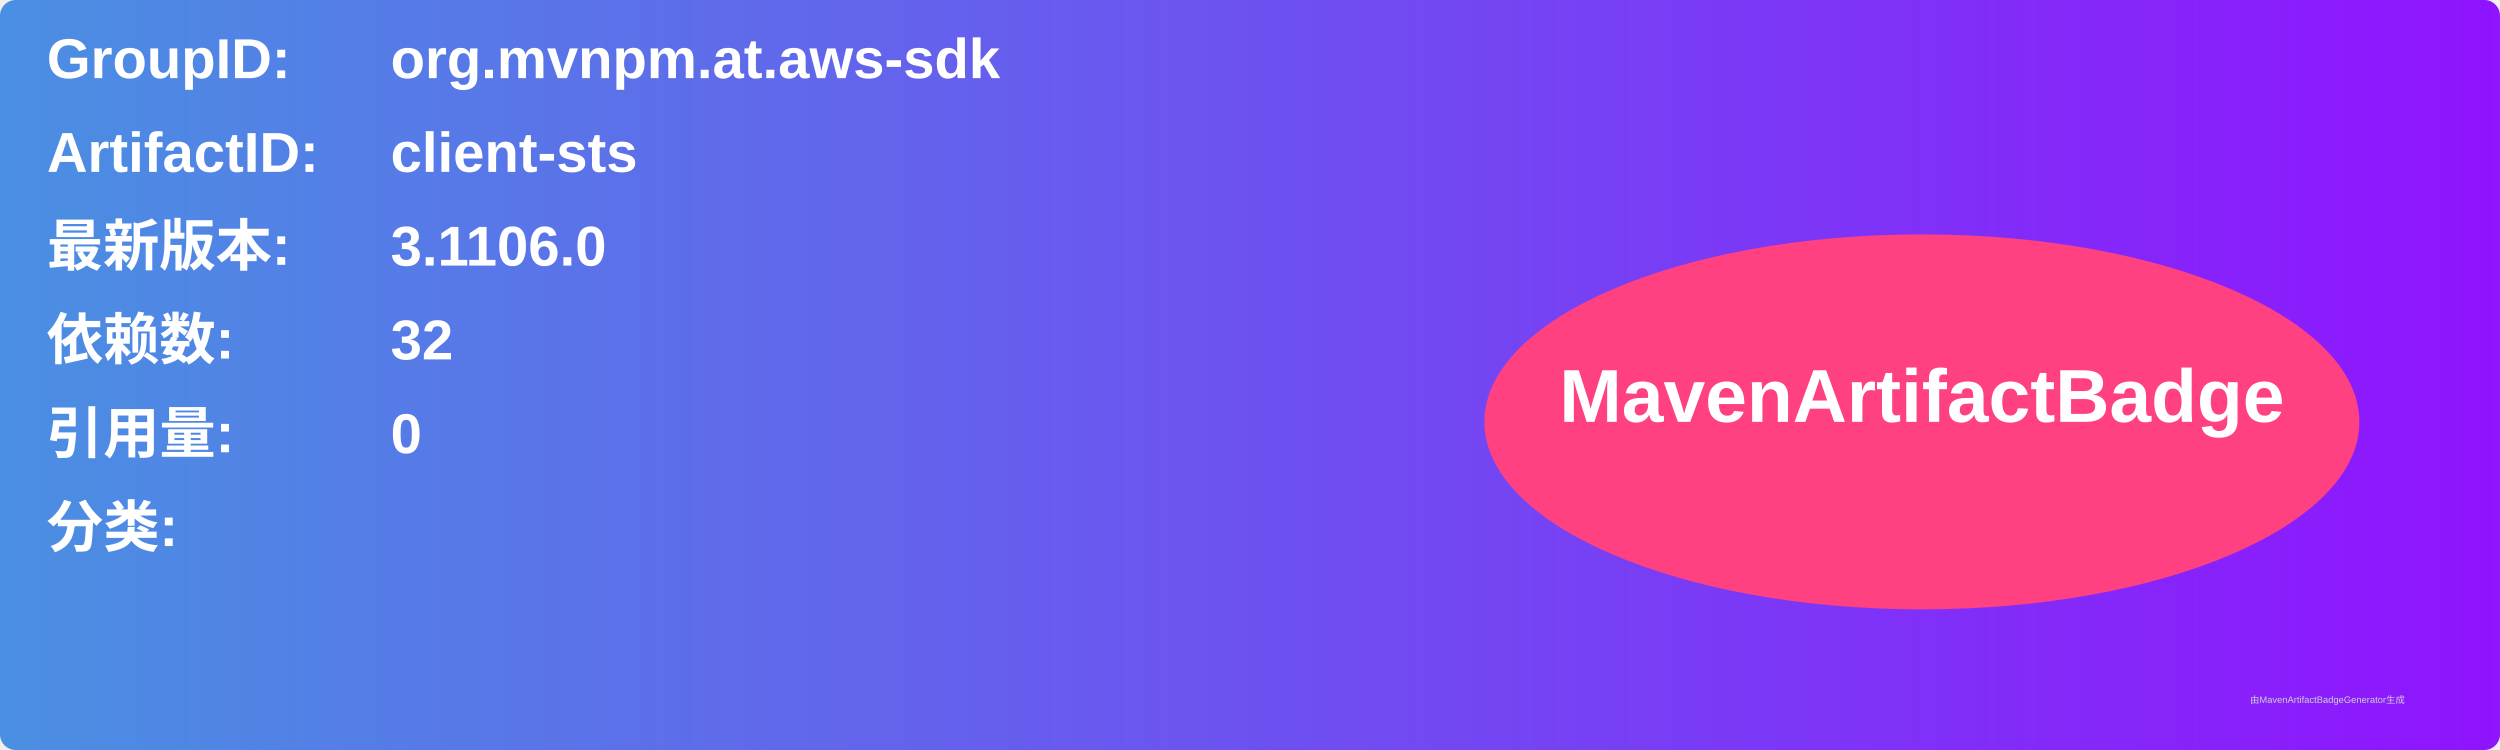
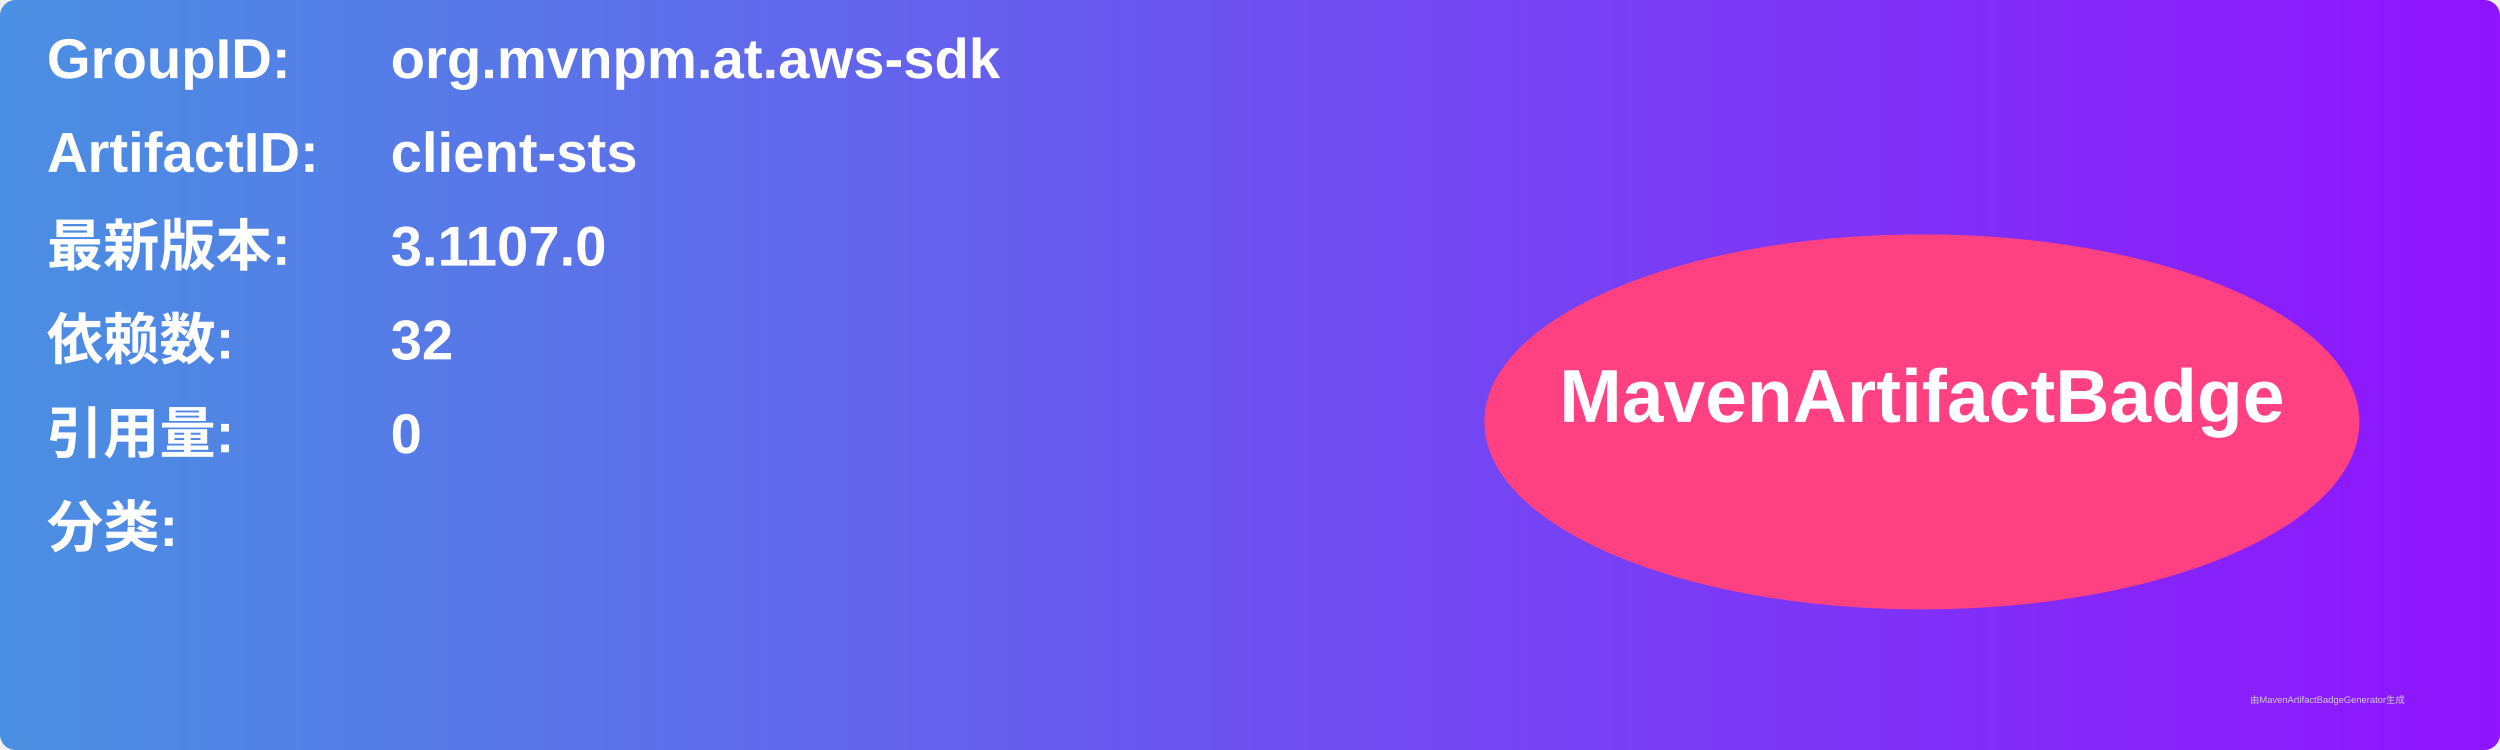
<svg xmlns="http://www.w3.org/2000/svg" width="800" height="240" viewBox="0 0 800 240">
  <linearGradient id="grad" x1="0%" y1="0%" x2="100%" y2="0%">
    <stop offset="0%" stop-color="#4a90e2" />
    <stop offset="100%" stop-color="#9013fe" />
  </linearGradient>
  <rect width="100%" height="100%" rx="5" ry="5" fill="url(#grad)" />
  <g transform="translate(15, 15)">
    <text x="0" y="10" font-family="Arial" font-size="18" fill="white" font-weight="bold" width="260">GroupID:</text>
    <text x="110" y="10" font-family="Arial" font-size="18" fill="white" font-weight="bold" width="460">org.mvnpm.at.aws-sdk</text>
    <text x="0" y="40" font-family="Arial" font-size="18" fill="white" font-weight="bold" width="260">ArtifactID:</text>
    <text x="110" y="40" font-family="Arial" font-size="18" fill="white" font-weight="bold" width="460">client-sts</text>
    <text x="0" y="70" font-family="Arial" font-size="18" fill="white" font-weight="bold">最新版本:</text>
    <text x="110" y="70" font-family="Arial" font-size="18" fill="white" font-weight="bold">
-       <tspan font-weight="bold">3.1106.0</tspan>
+       <tspan font-weight="bold">3.1107.0</tspan>
    </text>
    <text x="0" y="100" font-family="Arial" font-size="18" fill="white" font-weight="bold">依赖数: </text>
    <text x="110" y="100" font-family="Arial" font-size="18" fill="white">
      <tspan font-weight="bold">32</tspan>
    </text>
    <text x="0" y="130" font-family="Arial" font-size="18" fill="white" font-weight="bold">引用量: </text>
    <text x="110" y="130" font-family="Arial" font-size="18" fill="white">
      <tspan font-weight="bold">0</tspan>
    </text>
    <text x="0" y="160" font-family="Arial" font-size="18" fill="white" font-weight="bold">分类:</text>
    <text x="10" y="190" font-family="Arial" font-size="10" fill="white">
      <tspan font-weight="bold" />
    </text>
    <ellipse cx="600" cy="120" rx="140" ry="60" fill="#ff4081" />
    <text x="600" y="120" text-anchor="middle" font-family="Arial" font-size="24" fill="white" font-weight="bold">MavenArtifactBadge</text>
  </g>
  <text x="720" y="225" font-family="Arial" font-size="3" fill="#d0d0d0">由MavenArtifactBadgeGenerator生成</text>
</svg>
